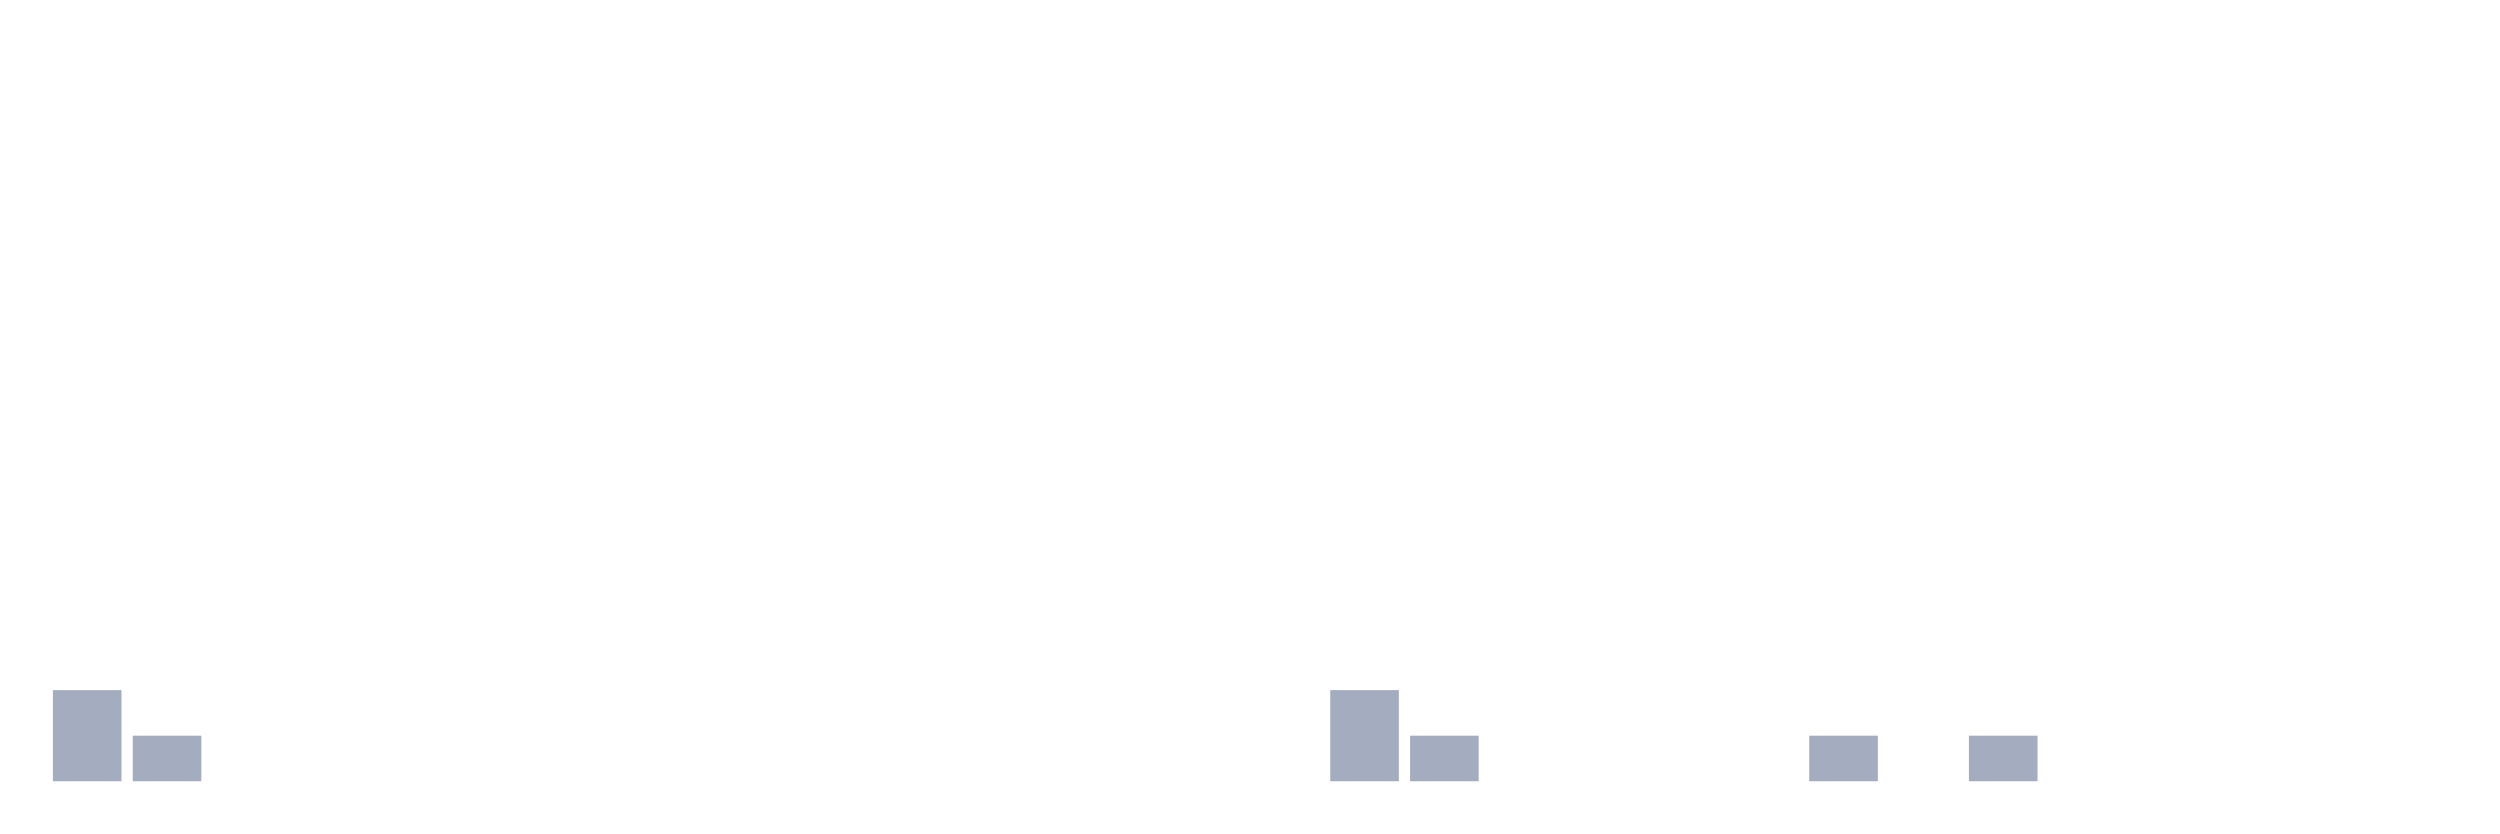
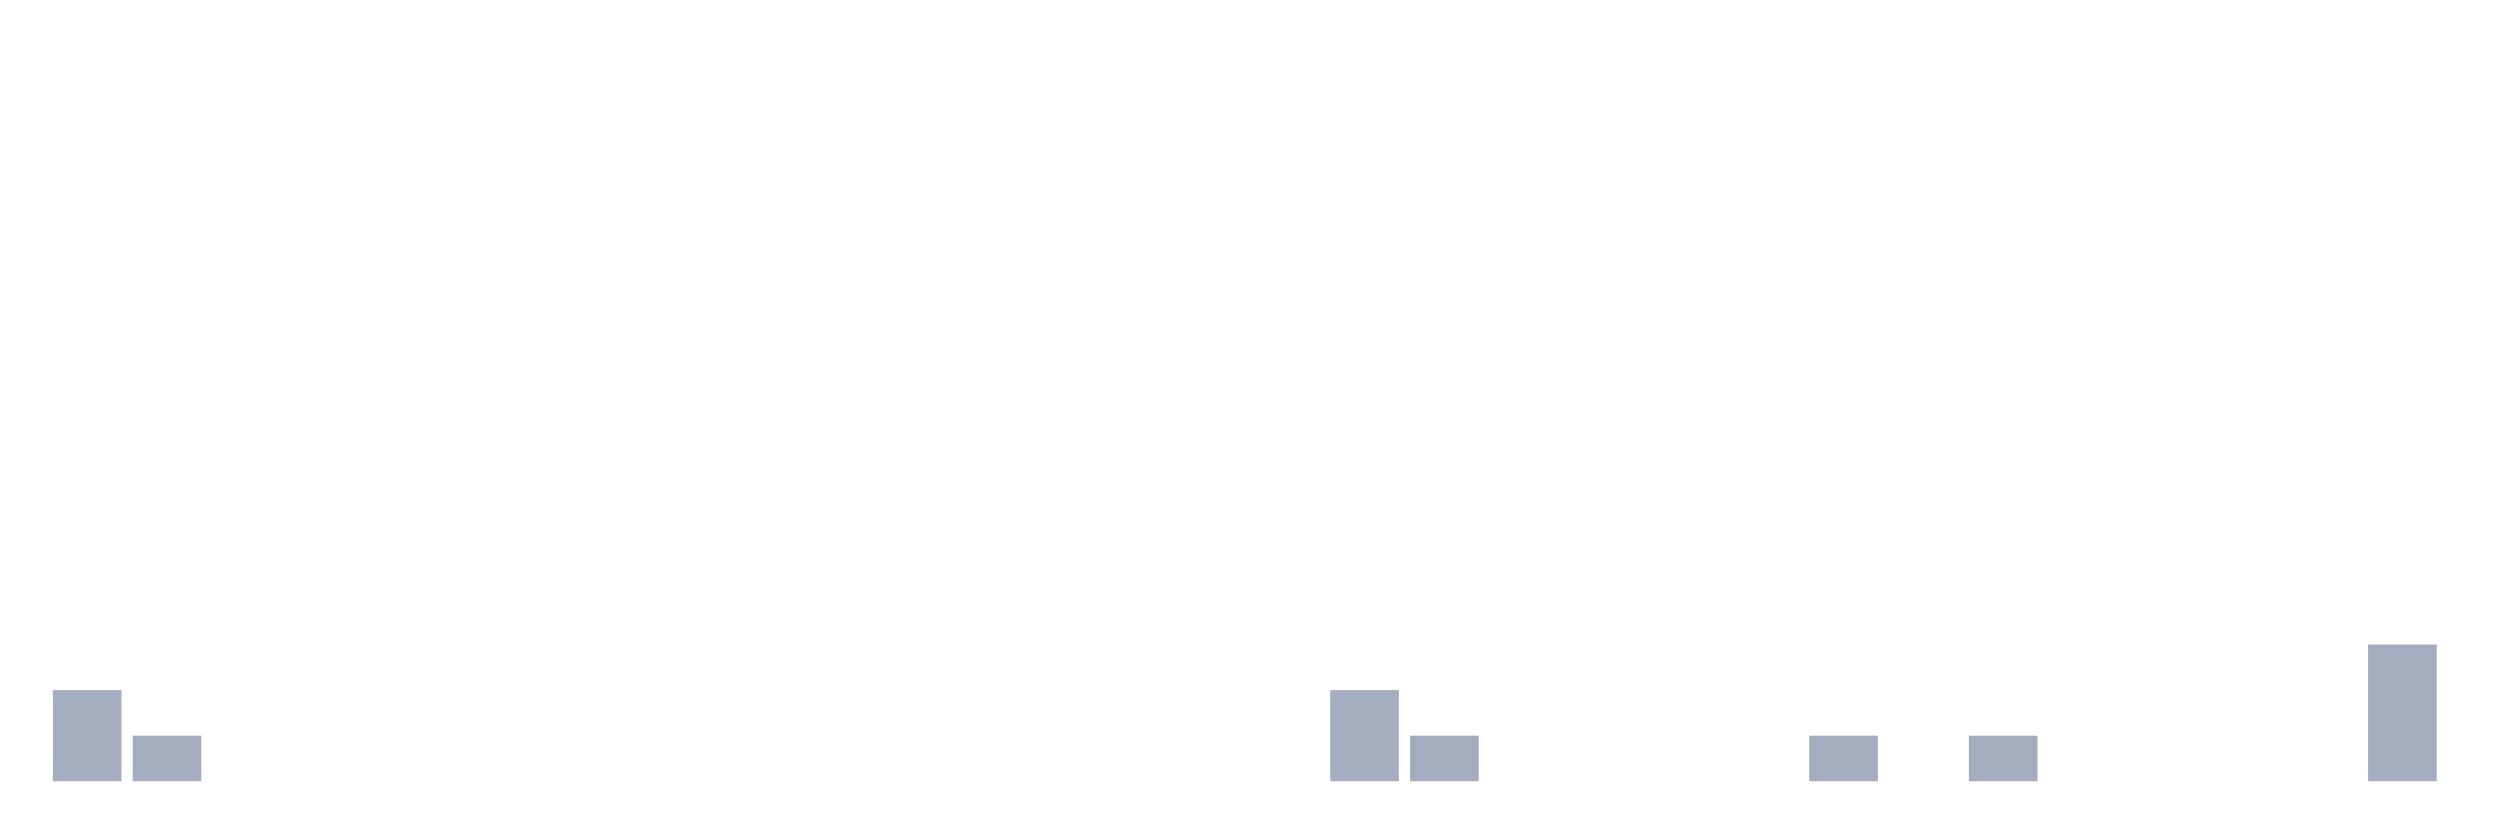
<svg xmlns="http://www.w3.org/2000/svg" viewBox="0 0 480 160">
  <g transform="translate(10,10)">
    <rect class="bar" x="0.153" width="13.175" y="122.5" height="17.5" fill="rgb(164,173,192)" />
    <rect class="bar" x="15.482" width="13.175" y="131.25" height="8.75" fill="rgb(164,173,192)" />
    <rect class="bar" x="30.81" width="13.175" y="140" height="0" fill="rgb(164,173,192)" />
    <rect class="bar" x="46.138" width="13.175" y="140" height="0" fill="rgb(164,173,192)" />
    <rect class="bar" x="61.466" width="13.175" y="140" height="0" fill="rgb(164,173,192)" />
    <rect class="bar" x="76.794" width="13.175" y="140" height="0" fill="rgb(164,173,192)" />
    <rect class="bar" x="92.123" width="13.175" y="140" height="0" fill="rgb(164,173,192)" />
    <rect class="bar" x="107.451" width="13.175" y="140" height="0" fill="rgb(164,173,192)" />
    <rect class="bar" x="122.779" width="13.175" y="140" height="0" fill="rgb(164,173,192)" />
    <rect class="bar" x="138.107" width="13.175" y="140" height="0" fill="rgb(164,173,192)" />
    <rect class="bar" x="153.436" width="13.175" y="140" height="0" fill="rgb(164,173,192)" />
    <rect class="bar" x="168.764" width="13.175" y="140" height="0" fill="rgb(164,173,192)" />
    <rect class="bar" x="184.092" width="13.175" y="140" height="0" fill="rgb(164,173,192)" />
    <rect class="bar" x="199.42" width="13.175" y="140" height="0" fill="rgb(164,173,192)" />
    <rect class="bar" x="214.748" width="13.175" y="140" height="0" fill="rgb(164,173,192)" />
    <rect class="bar" x="230.077" width="13.175" y="140" height="0" fill="rgb(164,173,192)" />
    <rect class="bar" x="245.405" width="13.175" y="122.5" height="17.5" fill="rgb(164,173,192)" />
    <rect class="bar" x="260.733" width="13.175" y="131.25" height="8.75" fill="rgb(164,173,192)" />
    <rect class="bar" x="276.061" width="13.175" y="140" height="0" fill="rgb(164,173,192)" />
    <rect class="bar" x="291.39" width="13.175" y="140" height="0" fill="rgb(164,173,192)" />
    <rect class="bar" x="306.718" width="13.175" y="140" height="0" fill="rgb(164,173,192)" />
    <rect class="bar" x="322.046" width="13.175" y="140" height="0" fill="rgb(164,173,192)" />
    <rect class="bar" x="337.374" width="13.175" y="131.25" height="8.75" fill="rgb(164,173,192)" />
    <rect class="bar" x="352.702" width="13.175" y="140" height="0" fill="rgb(164,173,192)" />
    <rect class="bar" x="368.031" width="13.175" y="131.25" height="8.75" fill="rgb(164,173,192)" />
    <rect class="bar" x="383.359" width="13.175" y="140" height="0" fill="rgb(164,173,192)" />
    <rect class="bar" x="398.687" width="13.175" y="140" height="0" fill="rgb(164,173,192)" />
    <rect class="bar" x="414.015" width="13.175" y="140" height="0" fill="rgb(164,173,192)" />
    <rect class="bar" x="429.344" width="13.175" y="140" height="0" fill="rgb(164,173,192)" />
-     <rect class="bar" x="444.672" width="13.175" y="140" height="0" fill="rgb(164,173,192)" />
+     <rect class="bar" x="444.672" width="13.175" y="113.75" height="26.25" fill="rgb(164,173,192)" />
  </g>
</svg>
